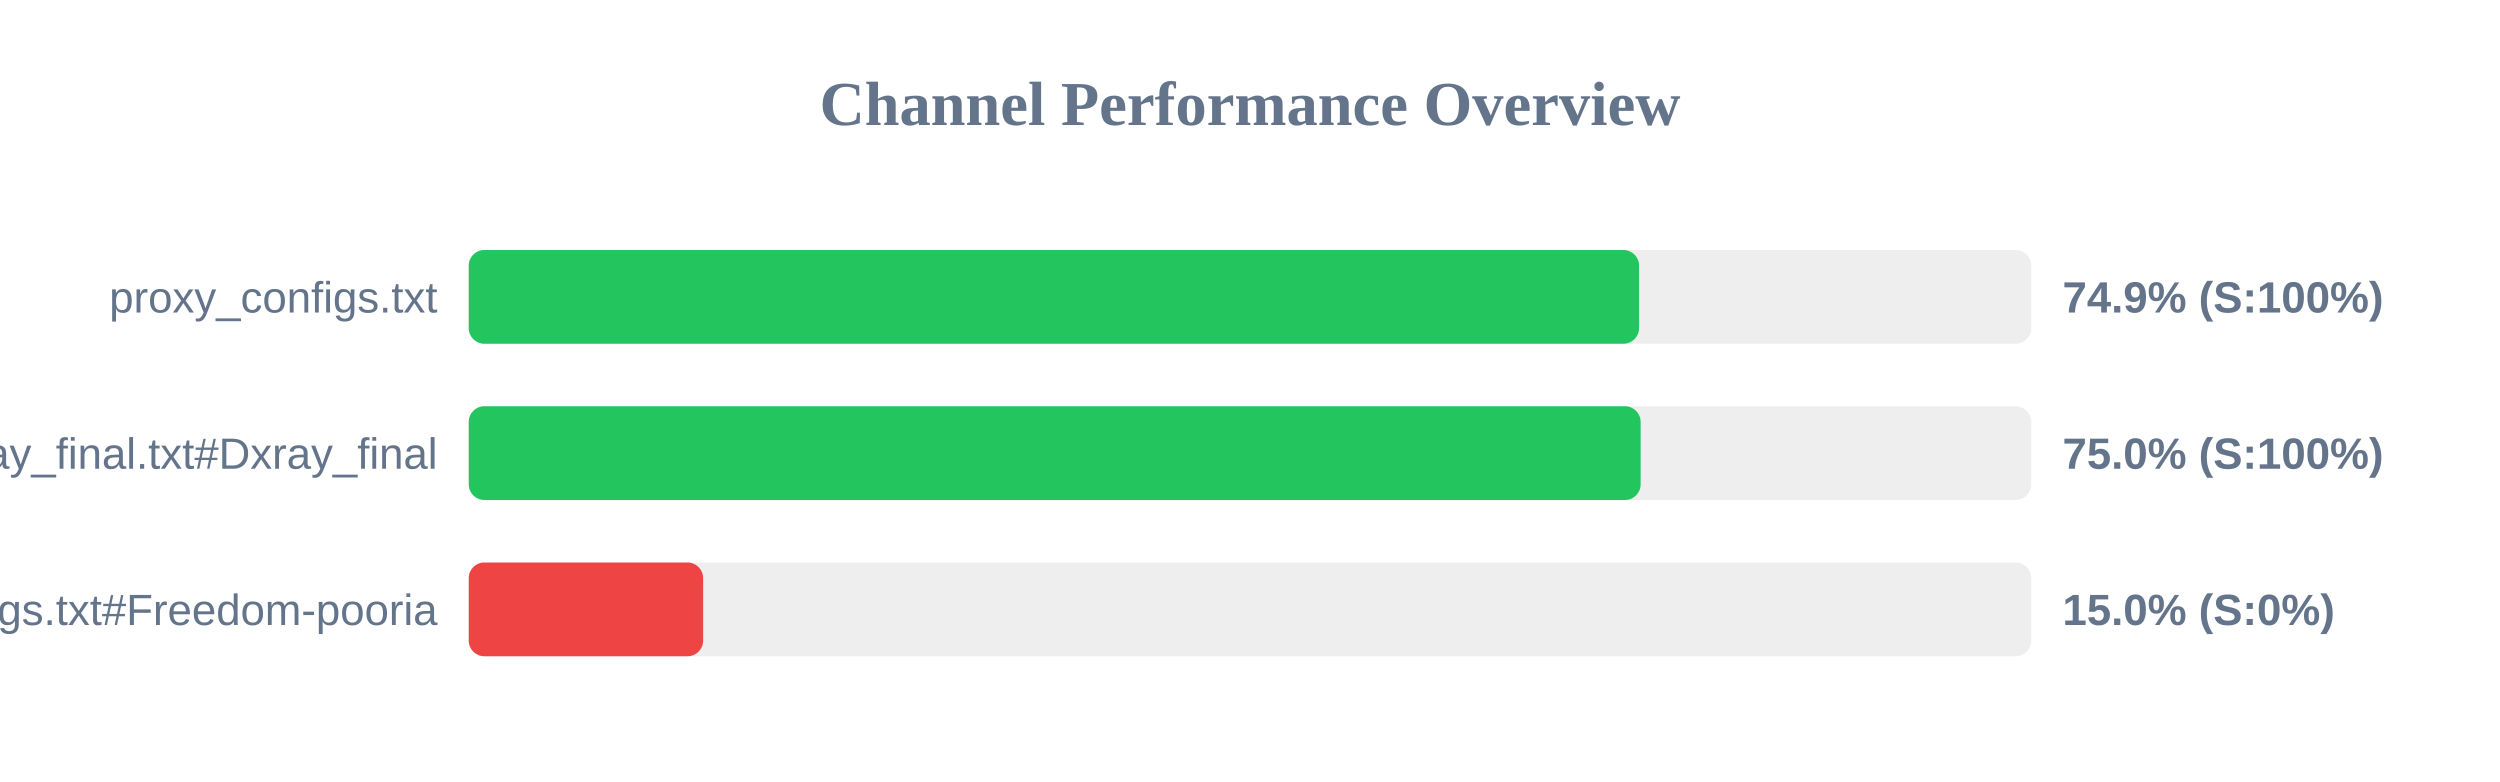
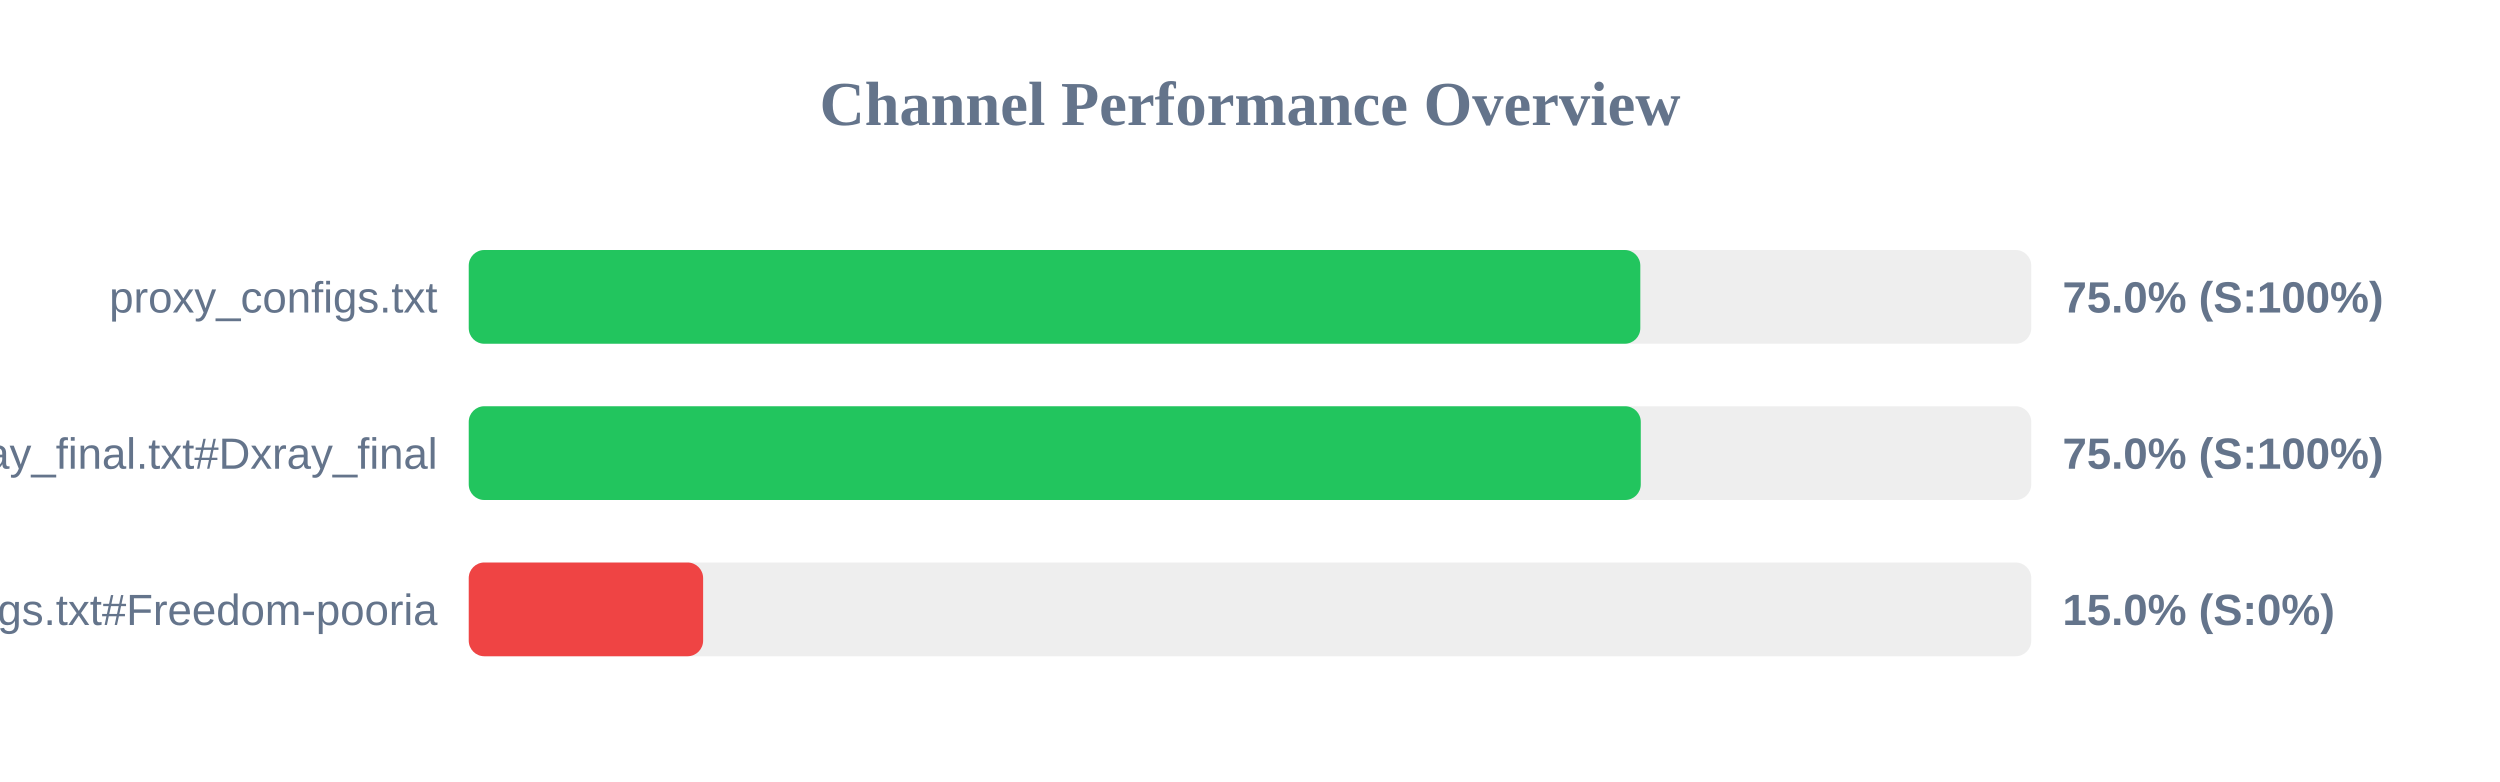
<svg xmlns="http://www.w3.org/2000/svg" width="800" height="250" version="1.1">
  <style>
        .row { font: 14px Arial; fill: #64748b; }
        .score { font: bold 14px Arial; fill: #64748b; }
    </style>
  <text x="400" y="40" text-anchor="middle" font-size="20px" font-weight="bold" fill="#64748b">Channel Performance Overview</text>
  <rect x="150" y="80" width="500" height="30" fill="#eee" rx="5" />
-   <rect x="150" y="80" width="374.5" height="30" fill="#22c55e" rx="5" />
+   <rect x="150" y="80" width="374.9" height="30" fill="#22c55e" rx="5" />
  <text x="140" y="100" text-anchor="end" class="row">proxy_configs.txt</text>
-   <text x="660" y="100" text-anchor="start" class="score">74.9% (S:100%)</text>
+   <text x="660" y="100" text-anchor="start" class="score">75.0% (S:100%)</text>
  <rect x="150" y="130" width="500" height="30" fill="#eee" rx="5" />
-   <rect x="150" y="130" width="375.0" height="30" fill="#22c55e" rx="5" />
+   <rect x="150" y="130" width="375.05" height="30" fill="#22c55e" rx="5" />
  <text x="140" y="150" text-anchor="end" class="row">xray_final.txt#Dxray_final</text>
  <text x="660" y="150" text-anchor="start" class="score">75.0% (S:100%)</text>
  <rect x="150" y="180" width="500" height="30" fill="#eee" rx="5" />
  <rect x="150" y="180" width="75.0" height="30" fill="#ef4444" rx="5" />
  <text x="140" y="200" text-anchor="end" class="row">v2ray_configs.txt#Freedom-pooria</text>
  <text x="660" y="200" text-anchor="start" class="score">15.0% (S:0%)</text>
</svg>
